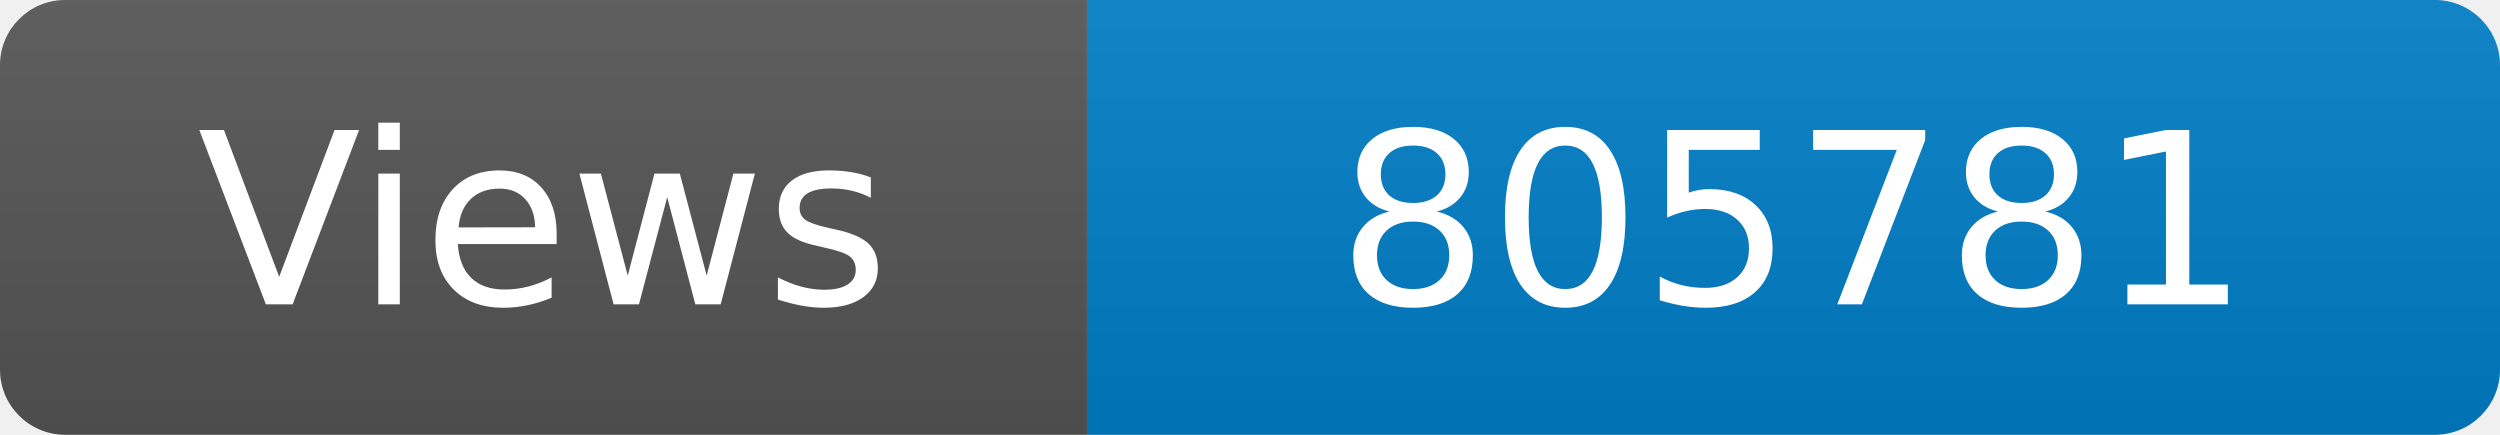
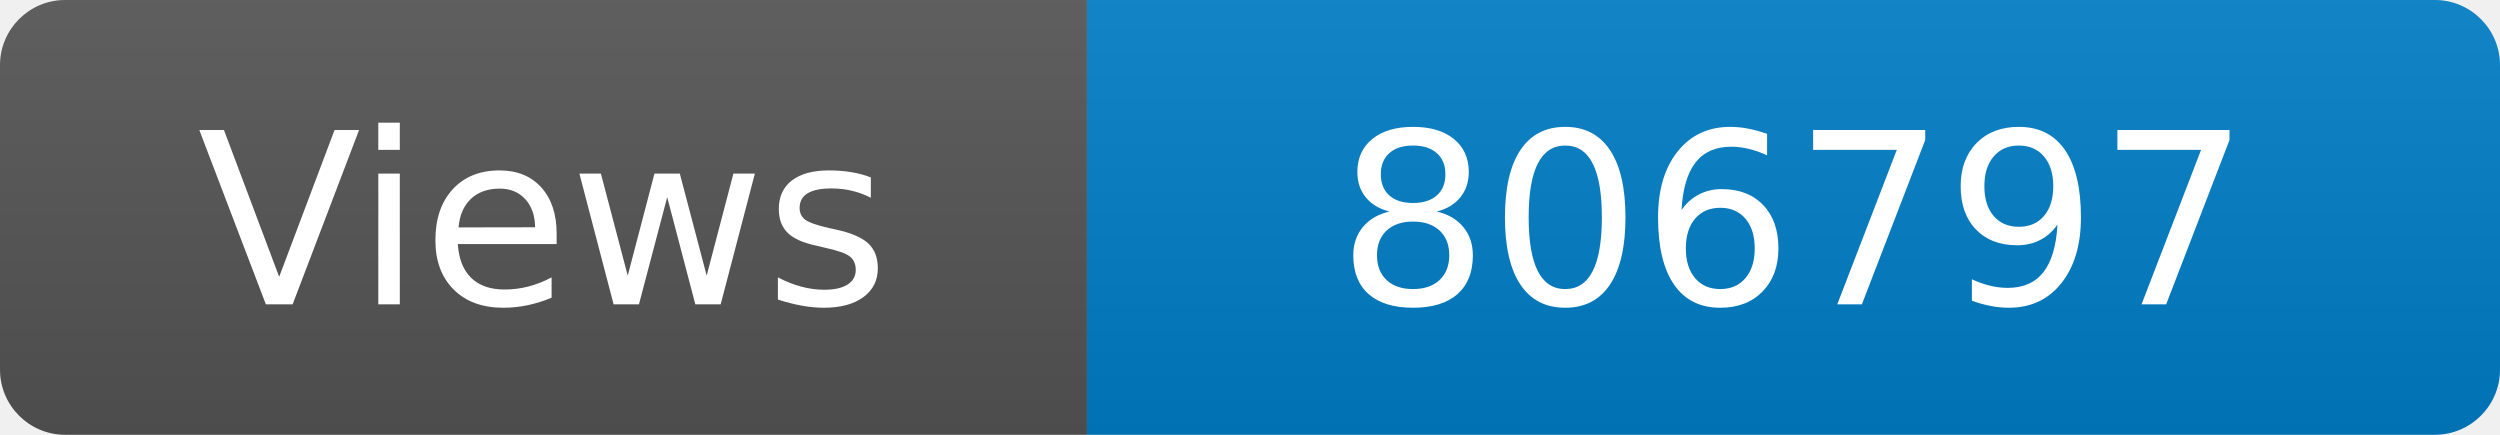
<svg xmlns="http://www.w3.org/2000/svg" width="115" height="20" role="img" aria-label="Maintained?: yes">
  <linearGradient id="s" x2="0" y2="100%">
    <stop offset="0" stop-color="#bbb" stop-opacity=".1" />
    <stop offset="1" stop-opacity=".1" />
  </linearGradient>
  <clipPath id="r">
    <rect width="115" height="20" rx="3" fill="#fff" />
  </clipPath>
  <g clip-path="url(#r)">
    <rect width="50" height="20" fill="#555" />
    <rect x="50" width="160" height="20" fill="#007ec6" />
    <rect width="115" height="20" fill="url(#s)" />
  </g>
  <g fill="#fff" text-anchor="middle" font-family="Verdana,Geneva,DejaVu Sans,sans-serif" font-size="110">
    <text x="250" y="140" transform="scale(.1)" fill="#fff">Views</text>
-     <text x="825" y="140" transform="scale(.1)" fill="#fff">805781</text>
+     <text x="825" y="140" transform="scale(.1)" fill="#fff">806797</text>
  </g>
</svg>
